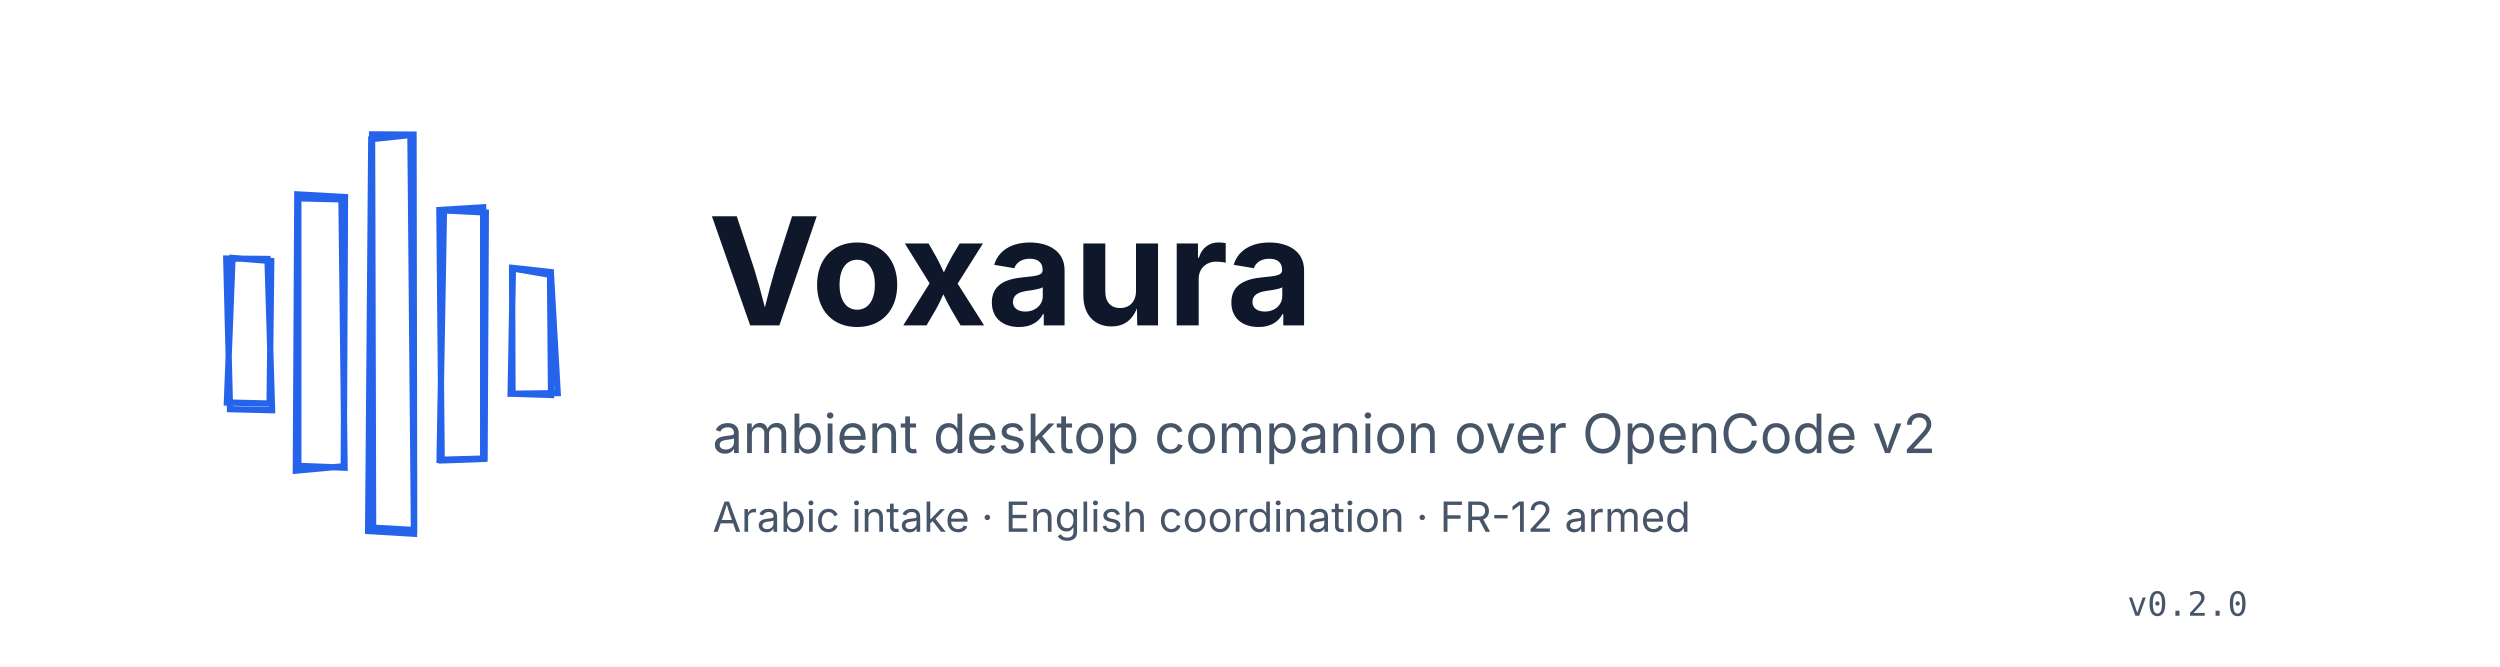
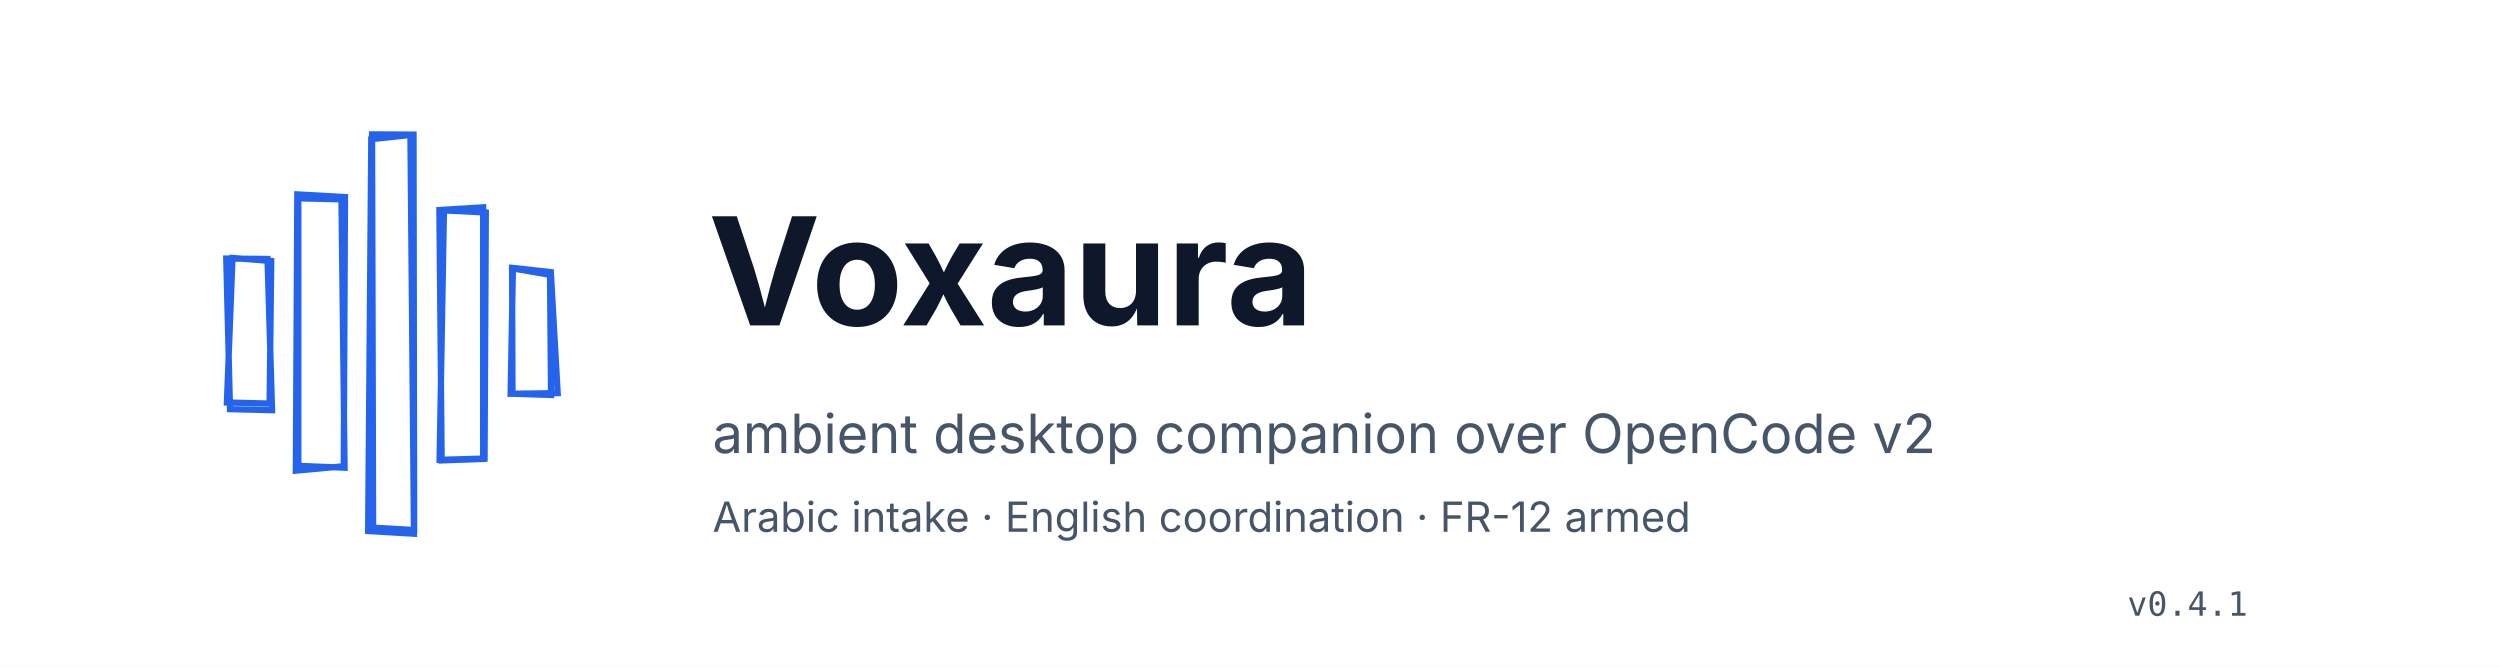
<svg xmlns="http://www.w3.org/2000/svg" viewBox="0 0 1200 320">
  <rect width="1200" height="320" fill="#ffffff" />
  <style>.draw{stroke-dasharray:3200;stroke-dashoffset:3200;animation:sketch 12s ease-in-out infinite}@keyframes sketch{0%{stroke-dashoffset:3200}22%{stroke-dashoffset:0}80%{stroke-dashoffset:0}100%{stroke-dashoffset:3200}}.flowline{stroke-dasharray:6 10;animation:gentleFlow 3s linear infinite}@keyframes gentleFlow{from{stroke-dashoffset:32}to{stroke-dashoffset:0}}.blinkdot{animation:blinkdot 1.6s ease-in-out infinite}@keyframes blinkdot{0%,100%{opacity:1}50%{opacity:0.3}}</style>
  <path class="draw" d="M30,22 L1170,18 L1174,298 L26,302 Z" fill="none" stroke="#0f172a" stroke-width="3" stroke-linecap="round" />
  <path d="M111.6,123.8L130.2,125.3L129.4,193.7L108.9,193.2ZM108.6,124.1L128.4,124.3L130.6,196.9L110.4,196.4Z" fill="none" stroke="#2563eb" stroke-width="3" stroke-linecap="round" />
  <path d="M142.7,93.3L165.6,94.6L165,223.8L142,225.9ZM143.2,95.2L163.9,95.7L165.4,224.5L143.2,223.6Z" fill="none" stroke="#2563eb" stroke-width="3" stroke-linecap="round" />
  <path d="M178.6,64.5L198.5,64.6L198.8,254.4L179.1,253.3ZM178.2,66.8L197,64.8L198.7,256.2L176.7,254.9Z" fill="none" stroke="#2563eb" stroke-width="3" stroke-linecap="round" />
  <path d="M210.9,100.8L231.9,99.5L231.9,220.3L212,221ZM213.1,101L233.2,102L232.6,220.1L211,220.7Z" fill="none" stroke="#2563eb" stroke-width="3" stroke-linecap="round" />
  <path d="M246.2,128.6L264.4,130.6L267.7,188.7L245.1,189ZM245.8,128.8L264,131.9L264.5,189.6L246,189Z" fill="none" stroke="#2563eb" stroke-width="3" stroke-linecap="round" />
  <text x="340" y="130" text-anchor="start" dominant-baseline="central" font-family="system-ui, -apple-system, sans-serif" font-size="72" font-weight="700" fill="#0f172a">Voxaura</text>
  <path class="draw" d="M344,168 C500,162 640,172 800,166" fill="none" stroke="#d97706" stroke-width="5" stroke-linecap="round" />
  <text x="342" y="208" text-anchor="start" dominant-baseline="central" font-family="system-ui, -apple-system, sans-serif" font-size="26" font-weight="400" fill="#475569">ambient desktop companion over OpenCode v2</text>
  <text x="342" y="248" text-anchor="start" dominant-baseline="central" font-family="system-ui, -apple-system, sans-serif" font-size="20" font-weight="400" fill="#475569">Arabic intake · English coordination · FR-12 armed</text>
-   <text x="1050" y="290" text-anchor="middle" dominant-baseline="central" font-family="ui-monospace, SFMono-Regular, Menlo, monospace" font-size="16" font-weight="400" fill="#475569">v0.2.0</text>
+   <text x="1050" y="290" text-anchor="middle" dominant-baseline="central" font-family="ui-monospace, SFMono-Regular, Menlo, monospace" font-size="16" font-weight="400" fill="#475569">v0.4.1</text>
</svg>
